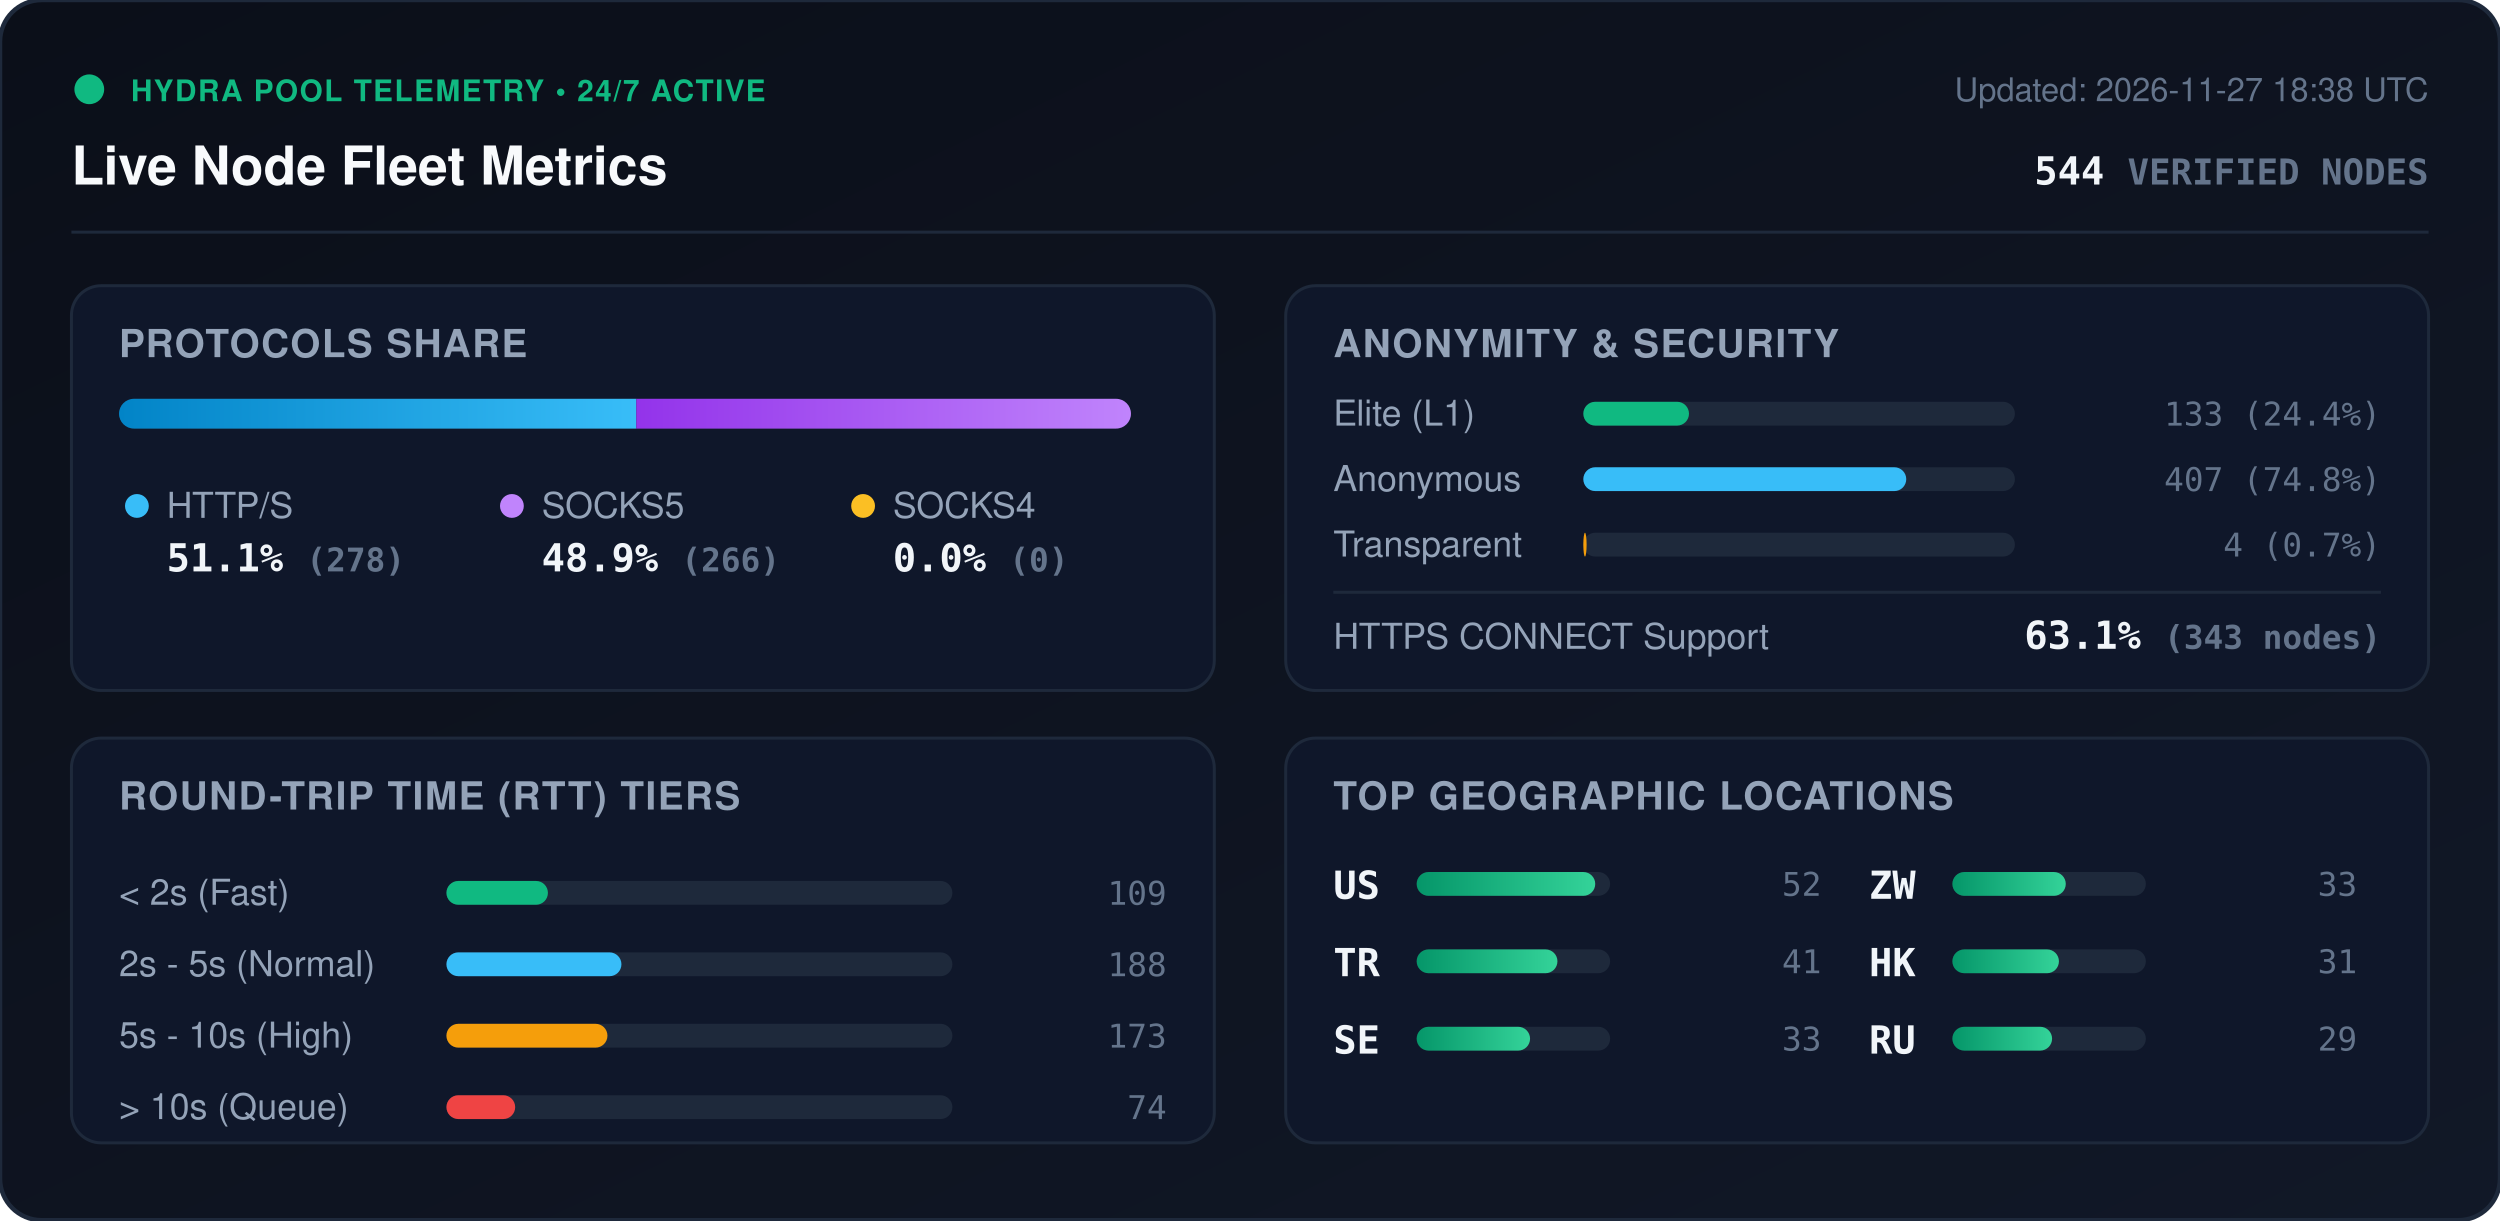
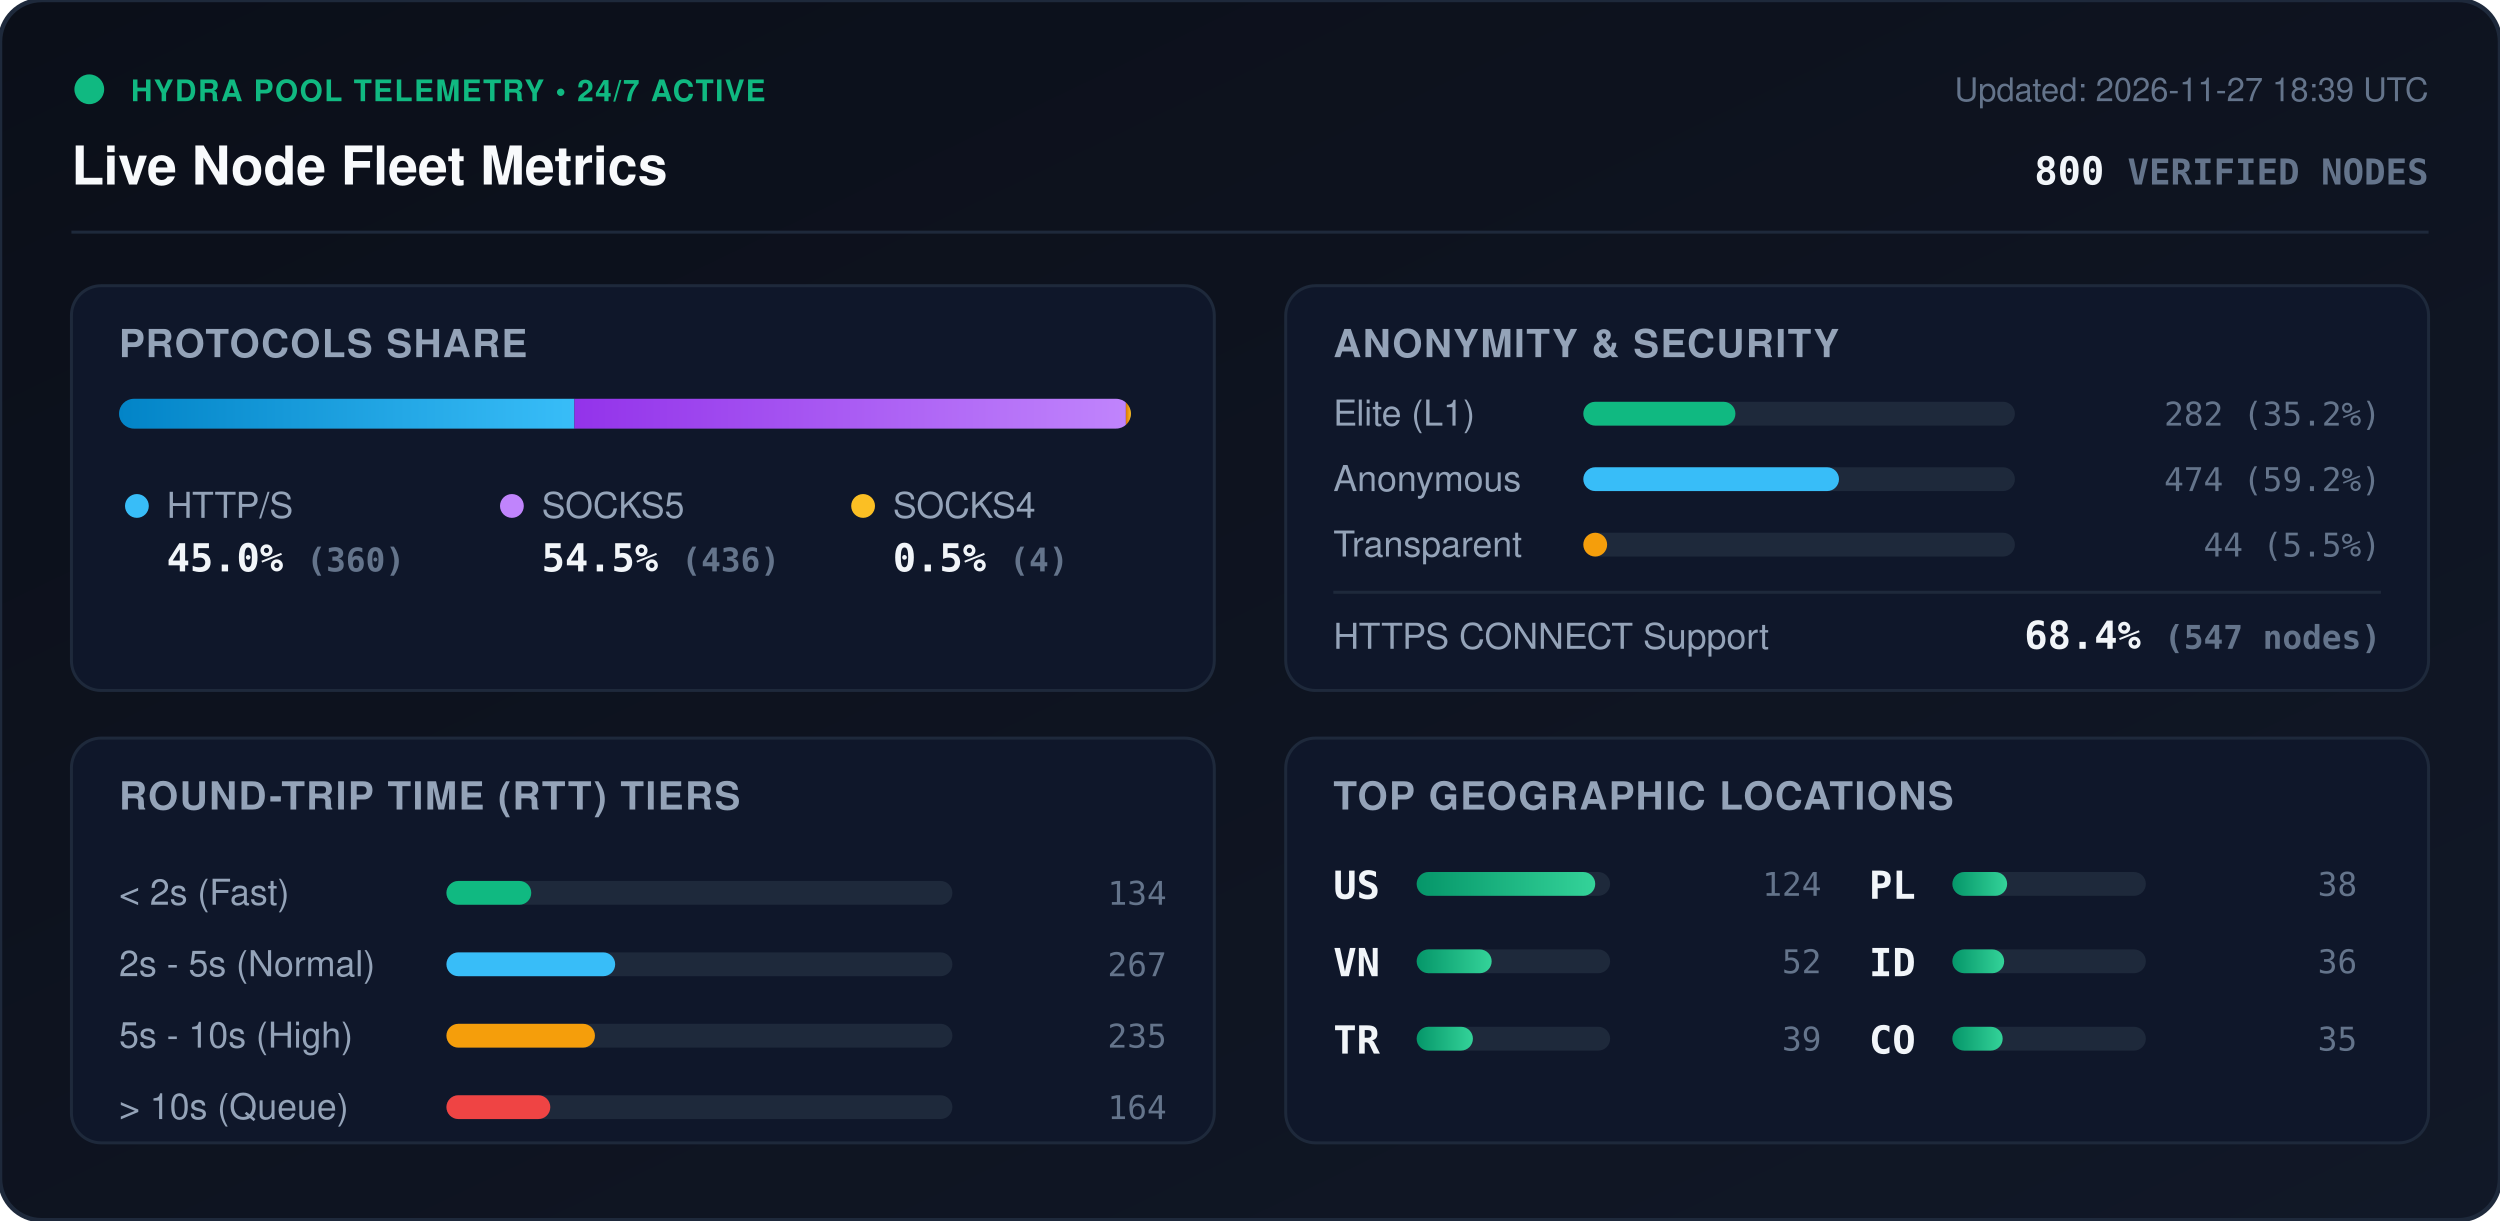
<svg xmlns="http://www.w3.org/2000/svg" viewBox="0 0 840 410" width="840" height="410" style="max-width: 100%; height: auto;">
  <defs>
    <linearGradient id="bg" x1="0%" y1="0%" x2="100%" y2="100%">
      <stop offset="0%" stop-color="#0b0f19" />
      <stop offset="100%" stop-color="#111827" />
    </linearGradient>
    <linearGradient id="bar-http" x1="0%" y1="0%" x2="100%" y2="0%">
      <stop offset="0%" stop-color="#0284c7" />
      <stop offset="100%" stop-color="#38bdf8" />
    </linearGradient>
    <linearGradient id="bar-socks5" x1="0%" y1="0%" x2="100%" y2="0%">
      <stop offset="0%" stop-color="#9333ea" />
      <stop offset="100%" stop-color="#c084fc" />
    </linearGradient>
    <linearGradient id="bar-socks4" x1="0%" y1="0%" x2="100%" y2="0%">
      <stop offset="0%" stop-color="#d97706" />
      <stop offset="100%" stop-color="#fbbf24" />
    </linearGradient>
    <linearGradient id="bar-green" x1="0%" y1="0%" x2="100%" y2="0%">
      <stop offset="0%" stop-color="#059669" />
      <stop offset="100%" stop-color="#34d399" />
    </linearGradient>
    <clipPath id="prog-track-clip">
      <rect width="340.0" height="10" rx="5" />
    </clipPath>
    <style>
      .title { font: 700 18px -apple-system, BlinkMacSystemFont, 'Segoe UI', Helvetica, Arial, sans-serif; fill: #f8fafc; }
      .sub { font: 500 11px -apple-system, BlinkMacSystemFont, 'Segoe UI', Helvetica, Arial, sans-serif; fill: #64748b; }
      .section-hdr { font: 600 13px -apple-system, BlinkMacSystemFont, 'Segoe UI', Helvetica, Arial, sans-serif; fill: #94a3b8; letter-spacing: 0.5px; }
      .metric-val { font: 700 13px -apple-system, BlinkMacSystemFont, 'Segoe UI', Helvetica, Arial, sans-serif; fill: #f1f5f9; }
      .metric-lbl { font: 500 12px -apple-system, BlinkMacSystemFont, 'Segoe UI', Helvetica, Arial, sans-serif; fill: #94a3b8; }
      .badge-txt { font: 700 10px -apple-system, BlinkMacSystemFont, 'Segoe UI', Helvetica, Arial, sans-serif; fill: #10b981; letter-spacing: 0.5px; }
      .mono { font-family: ui-monospace, SFMono-Regular, Menlo, Monaco, Consolas, monospace; }
      .pulse { animation: beacon 2s infinite ease-in-out; }
      @keyframes beacon { 0%, 100% { opacity: 1; } 50% { opacity: 0.35; } }
    </style>
  </defs>
  <rect width="840" height="410" rx="14" fill="url(#bg)" stroke="#1e293b" stroke-width="1.5" />
  <g transform="translate(24, 24)">
    <circle cx="6" cy="6" r="5" fill="#10b981" class="pulse" />
    <text x="20" y="10" class="badge-txt">HYDRA POOL TELEMETRY • 24/7 ACTIVE</text>
    <text x="0" y="38" class="title">Live Node Fleet Metrics</text>
-     <text x="792" y="10" text-anchor="end" class="sub">Updated: 2026-11-27 18:38 UTC</text>
-     <text x="792" y="38" text-anchor="end" class="metric-val mono" fill="#38bdf8">544 <tspan font-size="12" fill="#64748b">VERIFIED NODES</tspan>
+     <text x="792" y="10" text-anchor="end" class="sub">Updated: 2026-11-27 18:39 UTC</text>
+     <text x="792" y="38" text-anchor="end" class="metric-val mono" fill="#38bdf8">800 <tspan font-size="12" fill="#64748b">VERIFIED NODES</tspan>
    </text>
  </g>
  <line x1="24" y1="78" x2="816" y2="78" stroke="#1e293b" stroke-width="1" />
  <g transform="translate(24, 96)">
    <rect width="384" height="136" rx="10" fill="#0f172a" stroke="#1e293b" />
    <text x="16" y="24" class="section-hdr">PROTOCOLS SHARE</text>
    <g transform="translate(16, 38)">
      <rect width="340.0" height="10" rx="5" fill="#1e293b" />
      <g clip-path="url(#prog-track-clip)">
-         <rect x="0" width="173.8" height="10" fill="url(#bar-http)" />
-         <rect x="173.8" width="166.2" height="10" fill="url(#bar-socks5)" />
-         <rect x="340.0" width="0.0" height="10" fill="url(#bar-socks4)" />
+         <rect x="0" width="153.0" height="10" fill="url(#bar-http)" />
+         <rect x="153.0" width="185.3" height="10" fill="url(#bar-socks5)" />
+         <rect x="338.3" width="1.7" height="10" fill="url(#bar-socks4)" />
      </g>
    </g>
    <g transform="translate(16, 68)">
      <circle cx="6" cy="6" r="4" fill="#38bdf8" />
      <text x="16" y="10" class="metric-lbl">HTTP/S</text>
-       <text x="16" y="28" class="metric-val mono">51.1% <tspan font-size="11" fill="#64748b">(278)</tspan>
+       <text x="16" y="28" class="metric-val mono">45.0% <tspan font-size="11" fill="#64748b">(360)</tspan>
      </text>
      <circle cx="132" cy="6" r="4" fill="#c084fc" />
      <text x="142" y="10" class="metric-lbl">SOCKS5</text>
-       <text x="142" y="28" class="metric-val mono">48.9% <tspan font-size="11" fill="#64748b">(266)</tspan>
+       <text x="142" y="28" class="metric-val mono">54.5% <tspan font-size="11" fill="#64748b">(436)</tspan>
      </text>
      <circle cx="250" cy="6" r="4" fill="#fbbf24" />
      <text x="260" y="10" class="metric-lbl">SOCKS4</text>
-       <text x="260" y="28" class="metric-val mono">0.0% <tspan font-size="11" fill="#64748b">(0)</tspan>
+       <text x="260" y="28" class="metric-val mono">0.5% <tspan font-size="11" fill="#64748b">(4)</tspan>
      </text>
    </g>
  </g>
  <g transform="translate(432, 96)">
    <rect width="384" height="136" rx="10" fill="#0f172a" stroke="#1e293b" />
    <text x="16" y="24" class="section-hdr">ANONYMITY &amp; SECURITY</text>
    <text x="16" y="47" class="metric-lbl">Elite (L1)</text>
    <rect x="100" y="39" width="145.0" height="8" rx="4" fill="#1e293b" />
-     <rect x="100" y="39" width="35.5" height="8" rx="4" fill="#10b981" />
-     <text x="368" y="47" text-anchor="end" class="mono sub" fill="#e2e8f0">133 (24.4%)</text>
+     <rect x="100" y="39" width="51.1" height="8" rx="4" fill="#10b981" />
+     <text x="368" y="47" text-anchor="end" class="mono sub" fill="#e2e8f0">282 (35.2%)</text>
    <text x="16" y="69" class="metric-lbl">Anonymous</text>
    <rect x="100" y="61" width="145.0" height="8" rx="4" fill="#1e293b" />
-     <rect x="100" y="61" width="108.5" height="8" rx="4" fill="#38bdf8" />
-     <text x="368" y="69" text-anchor="end" class="mono sub" fill="#e2e8f0">407 (74.8%)</text>
+     <rect x="100" y="61" width="85.9" height="8" rx="4" fill="#38bdf8" />
+     <text x="368" y="69" text-anchor="end" class="mono sub" fill="#e2e8f0">474 (59.2%)</text>
    <text x="16" y="91" class="metric-lbl">Transparent</text>
    <rect x="100" y="83" width="145.0" height="8" rx="4" fill="#1e293b" />
-     <rect x="100" y="83" width="1.1" height="8" rx="4" fill="#f59e0b" />
-     <text x="368" y="91" text-anchor="end" class="mono sub" fill="#e2e8f0">4 (0.7%)</text>
+     <rect x="100" y="83" width="8.0" height="8" rx="4" fill="#f59e0b" />
+     <text x="368" y="91" text-anchor="end" class="mono sub" fill="#e2e8f0">44 (5.5%)</text>
    <line x1="16" y1="103" x2="368" y2="103" stroke="#1e293b" stroke-width="1" />
    <text x="16" y="122" class="metric-lbl">HTTPS CONNECT Support</text>
-     <text x="368" y="122" text-anchor="end" class="metric-val mono" fill="#34d399">63.1% <tspan font-size="11" fill="#64748b">(343 nodes)</tspan>
+     <text x="368" y="122" text-anchor="end" class="metric-val mono" fill="#34d399">68.4% <tspan font-size="11" fill="#64748b">(547 nodes)</tspan>
    </text>
  </g>
  <g transform="translate(24, 248)">
    <rect width="384" height="136" rx="10" fill="#0f172a" stroke="#1e293b" />
    <text x="16" y="24" class="section-hdr">ROUND-TRIP TIME (RTT) TIERS</text>
    <g transform="translate(16, 42)">
      <text x="0" y="14" class="metric-lbl">&lt; 2s (Fast)</text>
      <rect x="110" y="6" width="170" height="8" rx="4" fill="#1e293b" />
-       <rect x="110" y="6" width="34.1" height="8" rx="4" fill="#10b981" />
-       <text x="352" y="14" text-anchor="end" class="mono sub">109</text>
+       <rect x="110" y="6" width="28.5" height="8" rx="4" fill="#10b981" />
+       <text x="352" y="14" text-anchor="end" class="mono sub">134</text>
      <text x="0" y="38" class="metric-lbl">2s - 5s (Normal)</text>
      <rect x="110" y="30" width="170" height="8" rx="4" fill="#1e293b" />
-       <rect x="110" y="30" width="58.8" height="8" rx="4" fill="#38bdf8" />
-       <text x="352" y="38" text-anchor="end" class="mono sub">188</text>
+       <rect x="110" y="30" width="56.7" height="8" rx="4" fill="#38bdf8" />
+       <text x="352" y="38" text-anchor="end" class="mono sub">267</text>
      <text x="0" y="62" class="metric-lbl">5s - 10s (High)</text>
      <rect x="110" y="54" width="170" height="8" rx="4" fill="#1e293b" />
-       <rect x="110" y="54" width="54.1" height="8" rx="4" fill="#f59e0b" />
-       <text x="352" y="62" text-anchor="end" class="mono sub">173</text>
+       <rect x="110" y="54" width="49.9" height="8" rx="4" fill="#f59e0b" />
+       <text x="352" y="62" text-anchor="end" class="mono sub">235</text>
      <text x="0" y="86" class="metric-lbl">&gt; 10s (Queue)</text>
      <rect x="110" y="78" width="170" height="8" rx="4" fill="#1e293b" />
-       <rect x="110" y="78" width="23.1" height="8" rx="4" fill="#ef4444" />
-       <text x="352" y="86" text-anchor="end" class="mono sub">74</text>
+       <rect x="110" y="78" width="34.9" height="8" rx="4" fill="#ef4444" />
+       <text x="352" y="86" text-anchor="end" class="mono sub">164</text>
    </g>
  </g>
  <g transform="translate(432, 248)">
    <rect width="384" height="136" rx="10" fill="#0f172a" stroke="#1e293b" />
    <text x="16" y="24" class="section-hdr">TOP GEOGRAPHIC LOCATIONS</text>
    <g transform="translate(16, 42)">
      <g transform="translate(0, 0)">
        <text x="0" y="12" class="mono metric-val" font-size="12">US</text>
        <rect x="28" y="3" width="65" height="8" rx="4" fill="#1e293b" />
        <rect x="28" y="3" width="60.0" height="8" rx="4" fill="url(#bar-green)" />
+         <text x="164" y="11" text-anchor="end" class="mono sub">124</text>
+       </g>
+       <g transform="translate(0, 26)">
+         <text x="0" y="12" class="mono metric-val" font-size="12">VN</text>
+         <rect x="28" y="3" width="65" height="8" rx="4" fill="#1e293b" />
+         <rect x="28" y="3" width="25.2" height="8" rx="4" fill="url(#bar-green)" />
        <text x="164" y="11" text-anchor="end" class="mono sub">52</text>
      </g>
-       <g transform="translate(0, 26)">
+       <g transform="translate(0, 52)">
        <text x="0" y="12" class="mono metric-val" font-size="12">TR</text>
        <rect x="28" y="3" width="65" height="8" rx="4" fill="#1e293b" />
-         <rect x="28" y="3" width="47.3" height="8" rx="4" fill="url(#bar-green)" />
-         <text x="164" y="11" text-anchor="end" class="mono sub">41</text>
-       </g>
-       <g transform="translate(0, 52)">
-         <text x="0" y="12" class="mono metric-val" font-size="12">SE</text>
-         <rect x="28" y="3" width="65" height="8" rx="4" fill="#1e293b" />
-         <rect x="28" y="3" width="38.1" height="8" rx="4" fill="url(#bar-green)" />
-         <text x="164" y="11" text-anchor="end" class="mono sub">33</text>
+         <rect x="28" y="3" width="18.9" height="8" rx="4" fill="url(#bar-green)" />
+         <text x="164" y="11" text-anchor="end" class="mono sub">39</text>
      </g>
      <g transform="translate(180, 0)">
-         <text x="0" y="12" class="mono metric-val" font-size="12">ZW</text>
+         <text x="0" y="12" class="mono metric-val" font-size="12">PL</text>
        <rect x="28" y="3" width="65" height="8" rx="4" fill="#1e293b" />
-         <rect x="28" y="3" width="38.1" height="8" rx="4" fill="url(#bar-green)" />
-         <text x="164" y="11" text-anchor="end" class="mono sub">33</text>
+         <rect x="28" y="3" width="18.4" height="8" rx="4" fill="url(#bar-green)" />
+         <text x="164" y="11" text-anchor="end" class="mono sub">38</text>
      </g>
      <g transform="translate(180, 26)">
-         <text x="0" y="12" class="mono metric-val" font-size="12">HK</text>
+         <text x="0" y="12" class="mono metric-val" font-size="12">ID</text>
        <rect x="28" y="3" width="65" height="8" rx="4" fill="#1e293b" />
-         <rect x="28" y="3" width="35.8" height="8" rx="4" fill="url(#bar-green)" />
-         <text x="164" y="11" text-anchor="end" class="mono sub">31</text>
+         <rect x="28" y="3" width="17.4" height="8" rx="4" fill="url(#bar-green)" />
+         <text x="164" y="11" text-anchor="end" class="mono sub">36</text>
      </g>
      <g transform="translate(180, 52)">
-         <text x="0" y="12" class="mono metric-val" font-size="12">RU</text>
+         <text x="0" y="12" class="mono metric-val" font-size="12">CO</text>
        <rect x="28" y="3" width="65" height="8" rx="4" fill="#1e293b" />
-         <rect x="28" y="3" width="33.5" height="8" rx="4" fill="url(#bar-green)" />
-         <text x="164" y="11" text-anchor="end" class="mono sub">29</text>
+         <rect x="28" y="3" width="16.9" height="8" rx="4" fill="url(#bar-green)" />
+         <text x="164" y="11" text-anchor="end" class="mono sub">35</text>
      </g>
    </g>
  </g>
</svg>
